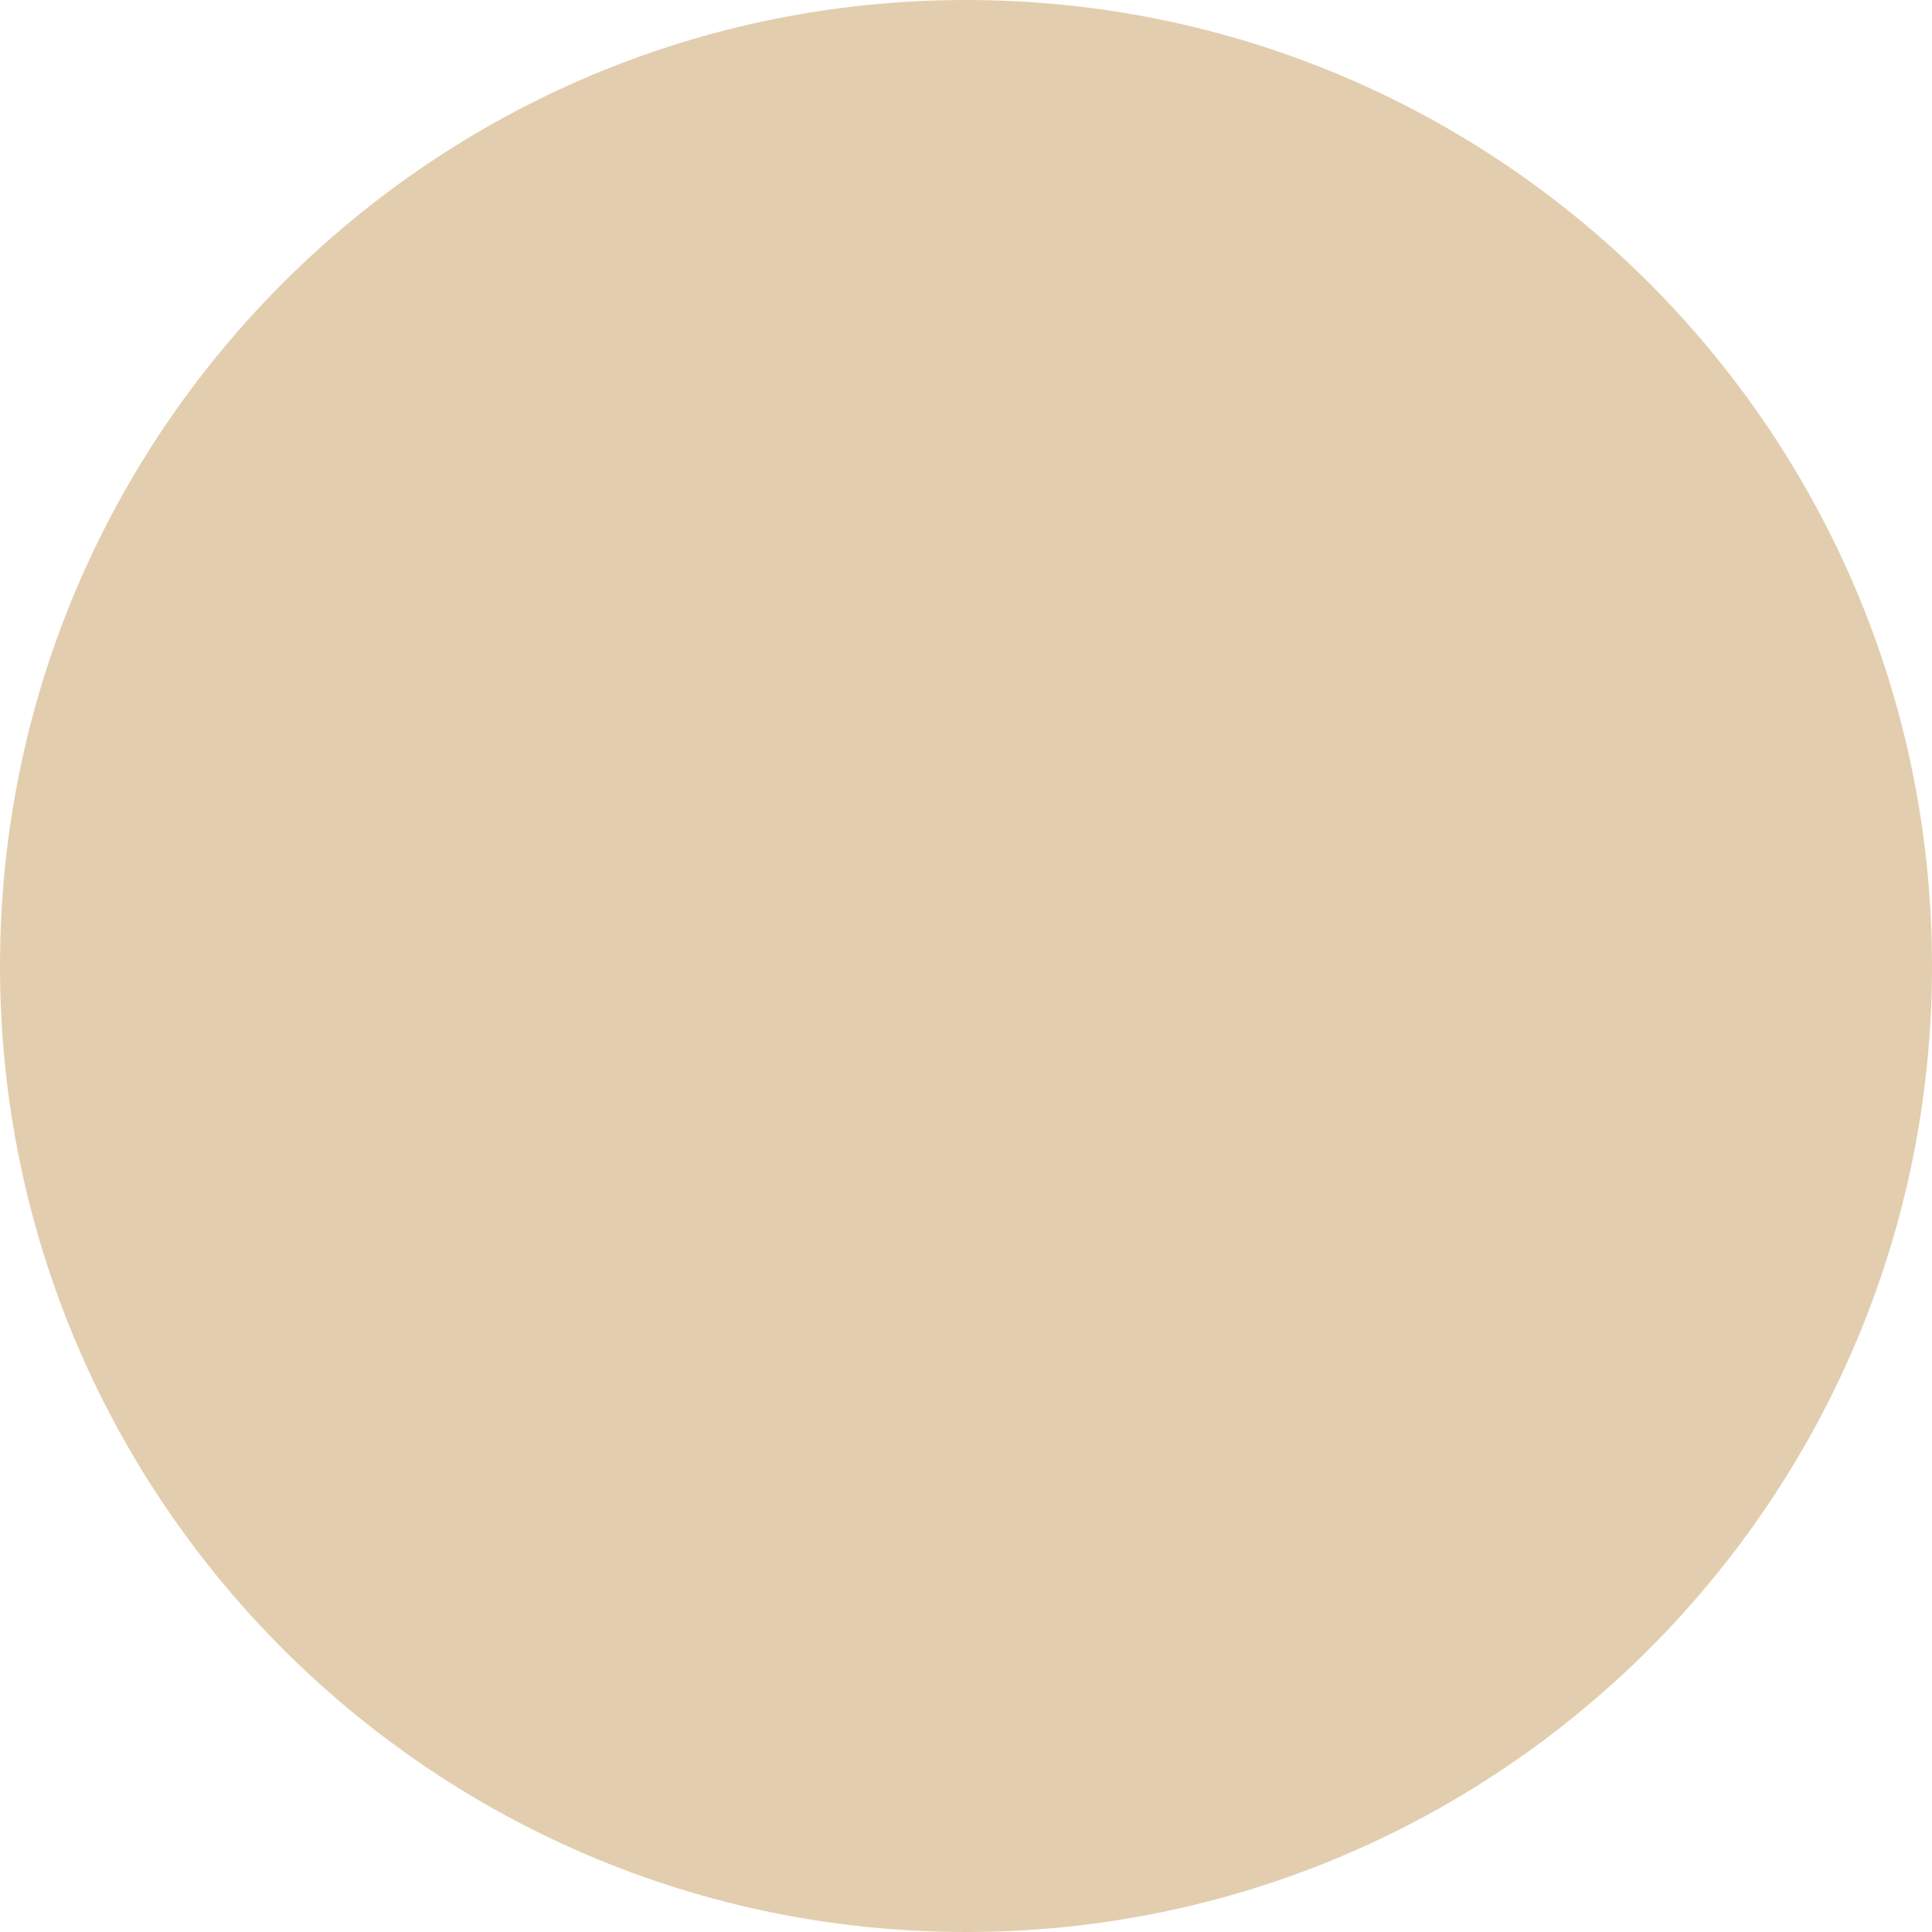
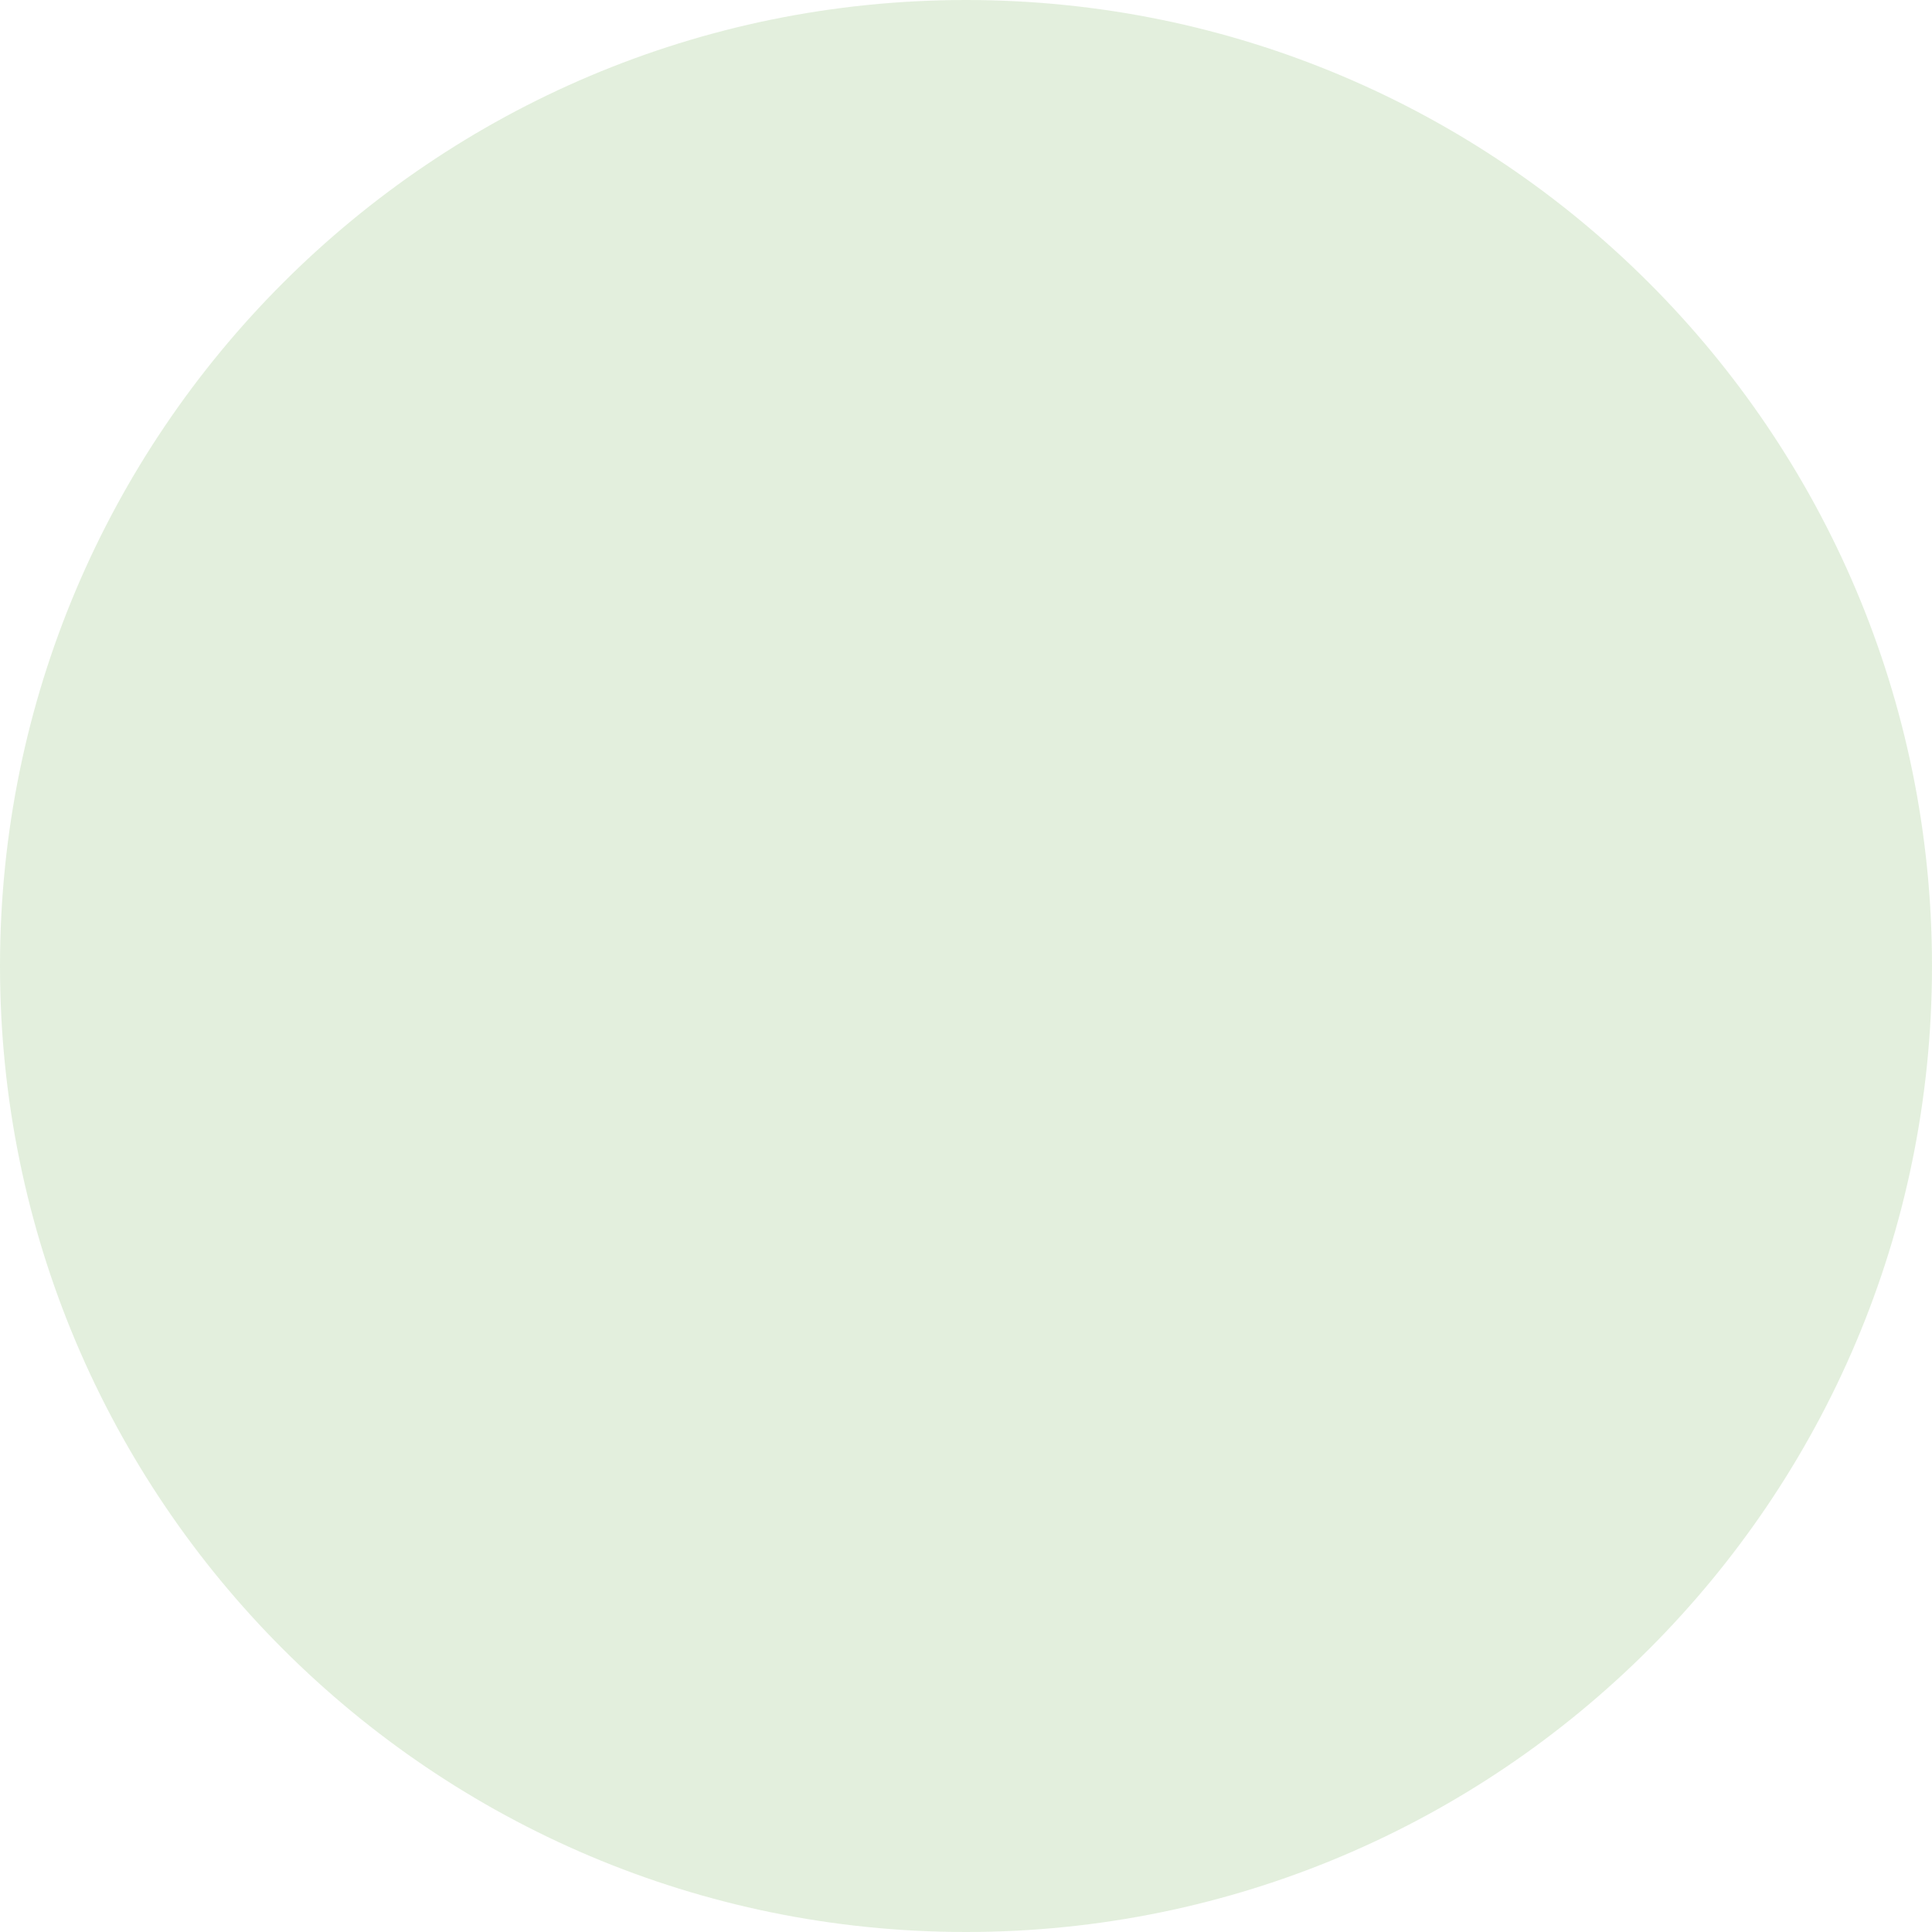
<svg xmlns="http://www.w3.org/2000/svg" width="128" height="128" viewBox="0 0 128 128" fill="none">
-   <circle opacity="0.5" cx="64" cy="64" r="64" fill="#C59D5D" />
+   <circle opacity="0.5" cx="64" cy="64" r="64" fill="#C7E0BB" />
</svg>
